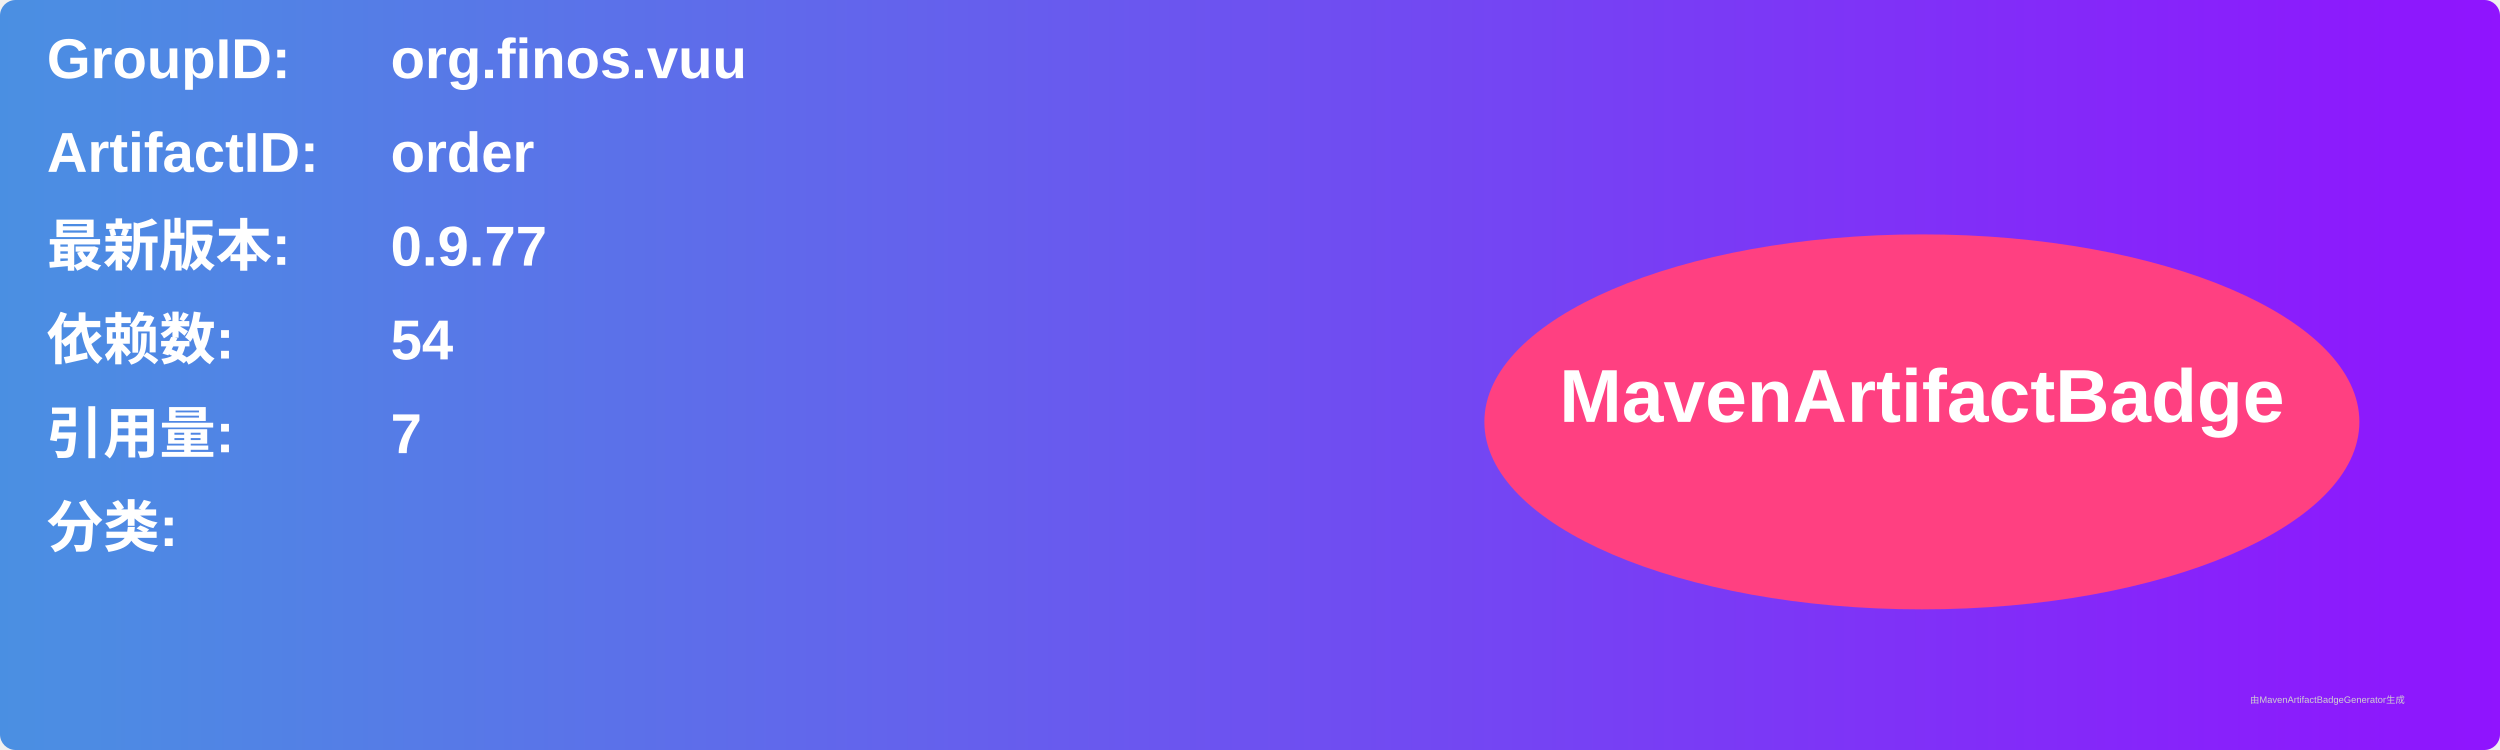
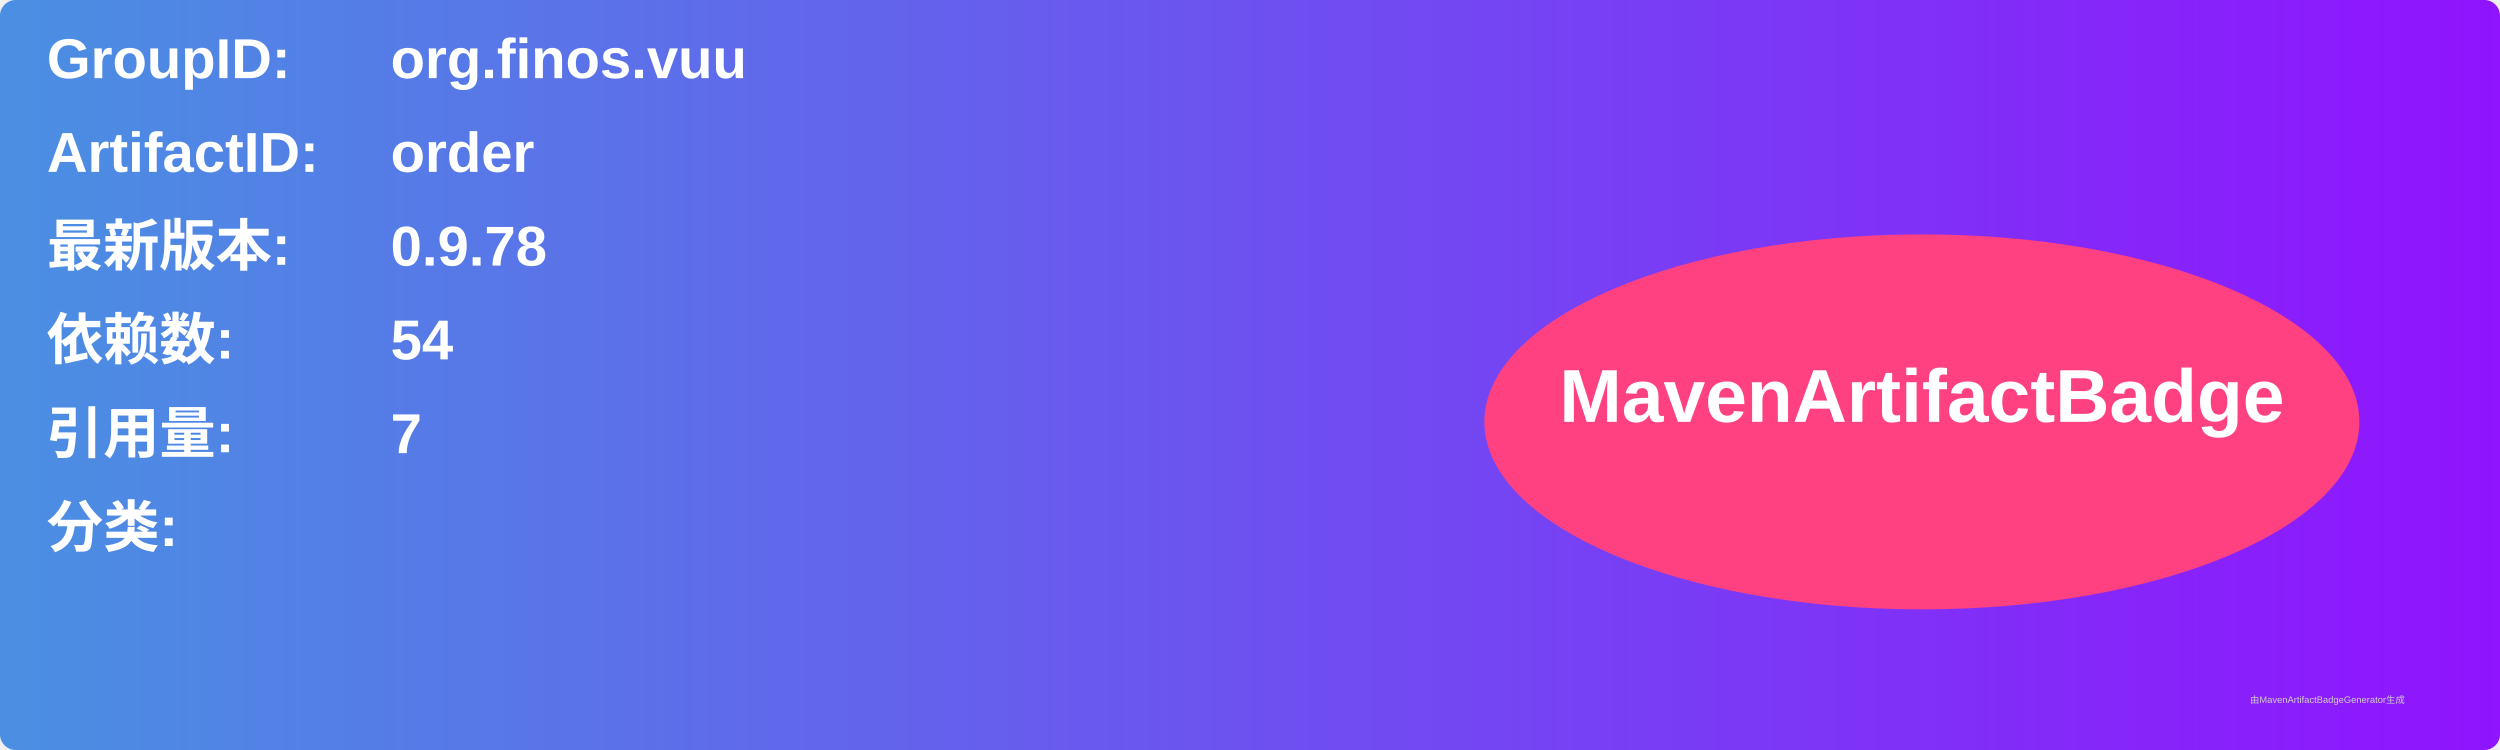
<svg xmlns="http://www.w3.org/2000/svg" width="800" height="240" viewBox="0 0 800 240">
  <linearGradient id="grad" x1="0%" y1="0%" x2="100%" y2="0%">
    <stop offset="0%" stop-color="#4a90e2" />
    <stop offset="100%" stop-color="#9013fe" />
  </linearGradient>
  <rect width="100%" height="100%" rx="5" ry="5" fill="url(#grad)" />
  <g transform="translate(15, 15)">
    <text x="0" y="10" font-family="Arial" font-size="18" fill="white" font-weight="bold" width="260">GroupID:</text>
    <text x="110" y="10" font-family="Arial" font-size="18" fill="white" font-weight="bold" width="460">org.finos.vuu</text>
    <text x="0" y="40" font-family="Arial" font-size="18" fill="white" font-weight="bold" width="260">ArtifactID:</text>
    <text x="110" y="40" font-family="Arial" font-size="18" fill="white" font-weight="bold" width="460">order</text>
    <text x="0" y="70" font-family="Arial" font-size="18" fill="white" font-weight="bold">最新版本:</text>
    <text x="110" y="70" font-family="Arial" font-size="18" fill="white" font-weight="bold">
-       <tspan font-weight="bold">0.9.77</tspan>
+       <tspan font-weight="bold">0.9.78</tspan>
    </text>
    <text x="0" y="100" font-family="Arial" font-size="18" fill="white" font-weight="bold">依赖数: </text>
    <text x="110" y="100" font-family="Arial" font-size="18" fill="white">
      <tspan font-weight="bold">54</tspan>
    </text>
    <text x="0" y="130" font-family="Arial" font-size="18" fill="white" font-weight="bold">引用量: </text>
    <text x="110" y="130" font-family="Arial" font-size="18" fill="white">
      <tspan font-weight="bold">7</tspan>
    </text>
    <text x="0" y="160" font-family="Arial" font-size="18" fill="white" font-weight="bold">分类:</text>
    <text x="10" y="190" font-family="Arial" font-size="10" fill="white">
      <tspan font-weight="bold" />
    </text>
    <ellipse cx="600" cy="120" rx="140" ry="60" fill="#ff4081" />
    <text x="600" y="120" text-anchor="middle" font-family="Arial" font-size="24" fill="white" font-weight="bold">MavenArtifactBadge</text>
  </g>
  <text x="720" y="225" font-family="Arial" font-size="3" fill="#d0d0d0">由MavenArtifactBadgeGenerator生成</text>
</svg>
